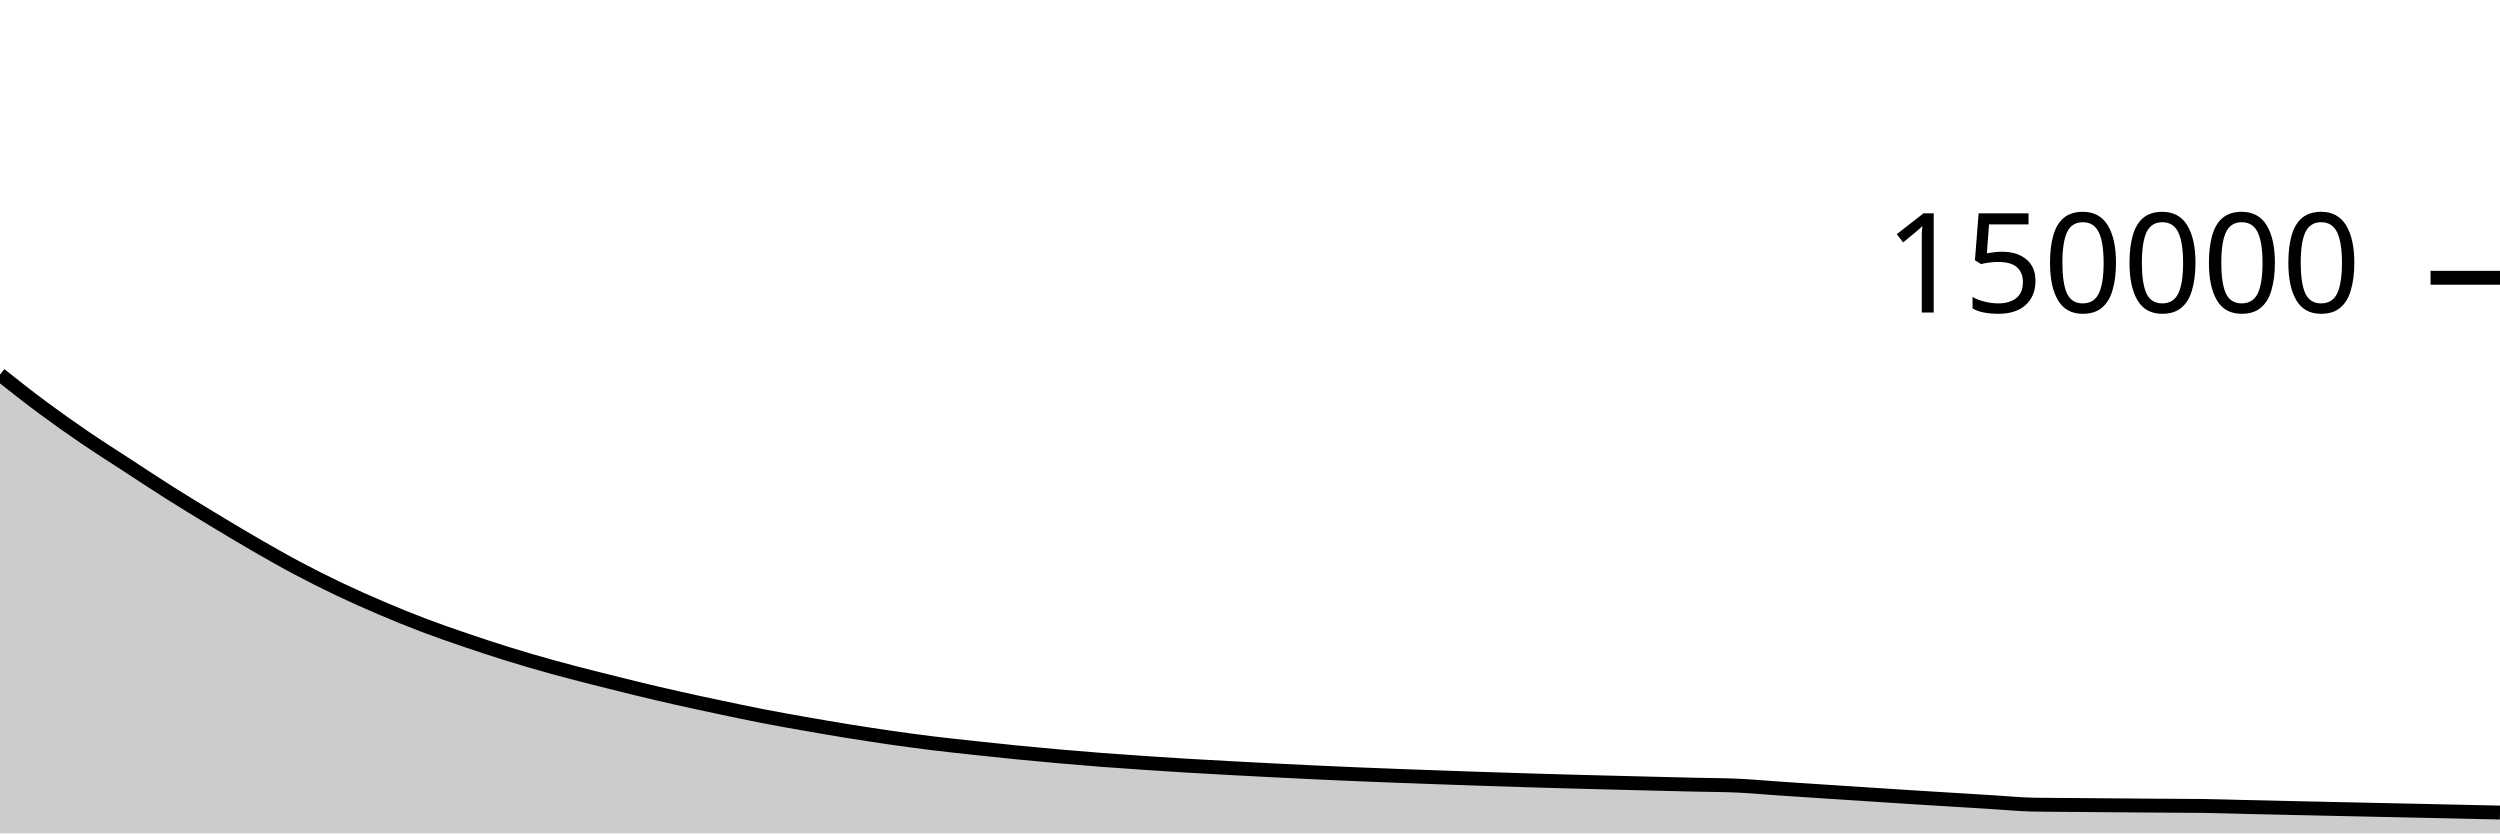
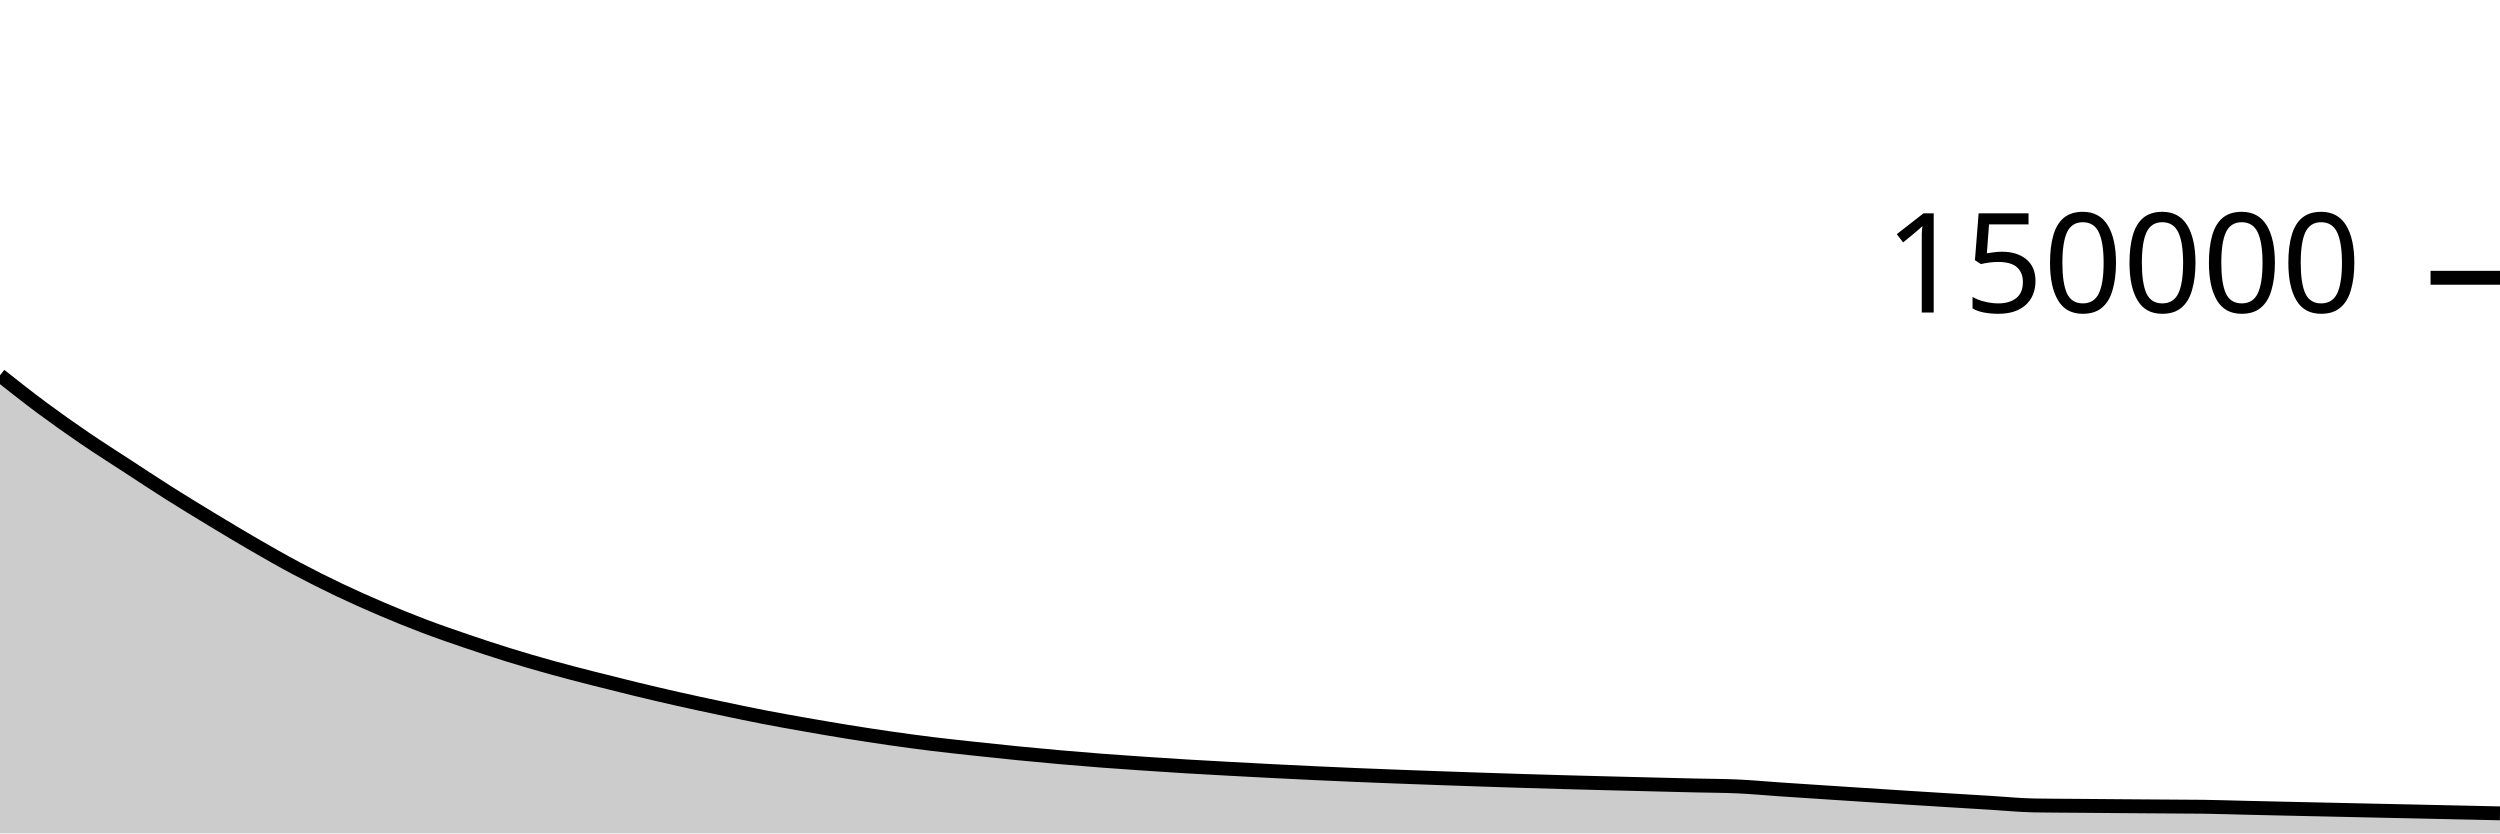
<svg xmlns="http://www.w3.org/2000/svg" viewBox="0 0 180 60">
  <g transform="translate(0,20)">
-     <path class="area" fill="rgba(0, 0, 0, 0.2)" d="M0,6.97C1.017,7.774,2.034,8.578,3.051,9.332C4.068,10.086,5.085,10.802,6.102,11.496C7.119,12.19,8.136,12.832,9.153,13.495C10.169,14.158,11.186,14.832,12.203,15.475C13.22,16.117,14.237,16.735,15.254,17.351C16.271,17.966,17.288,18.58,18.305,19.168C19.322,19.755,20.339,20.336,21.356,20.877C22.373,21.418,23.39,21.928,24.407,22.413C25.424,22.897,26.441,23.349,27.458,23.783C28.475,24.217,29.492,24.632,30.508,25.018C31.525,25.404,32.542,25.754,33.559,26.101C34.576,26.447,35.593,26.783,36.61,27.098C37.627,27.414,38.644,27.71,39.661,27.993C40.678,28.276,41.695,28.536,42.712,28.797C43.729,29.057,44.746,29.311,45.763,29.557C46.78,29.803,47.797,30.042,48.814,30.271C49.831,30.501,50.847,30.716,51.864,30.931C52.881,31.146,53.898,31.362,54.915,31.56C55.932,31.758,56.949,31.938,57.966,32.117C58.983,32.296,60,32.47,61.017,32.635C62.034,32.799,63.051,32.956,64.068,33.103C65.085,33.249,66.102,33.387,67.119,33.513C68.136,33.638,69.153,33.743,70.169,33.854C71.186,33.964,72.203,34.073,73.22,34.174C74.237,34.274,75.254,34.369,76.271,34.459C77.288,34.548,78.305,34.634,79.322,34.712C80.339,34.79,81.356,34.859,82.373,34.928C83.39,34.997,84.407,35.064,85.424,35.125C86.441,35.187,87.458,35.241,88.475,35.297C89.492,35.352,90.508,35.406,91.525,35.457C92.542,35.509,93.559,35.56,94.576,35.607C95.593,35.655,96.61,35.7,97.627,35.743C98.644,35.786,99.661,35.825,100.678,35.863C101.695,35.902,102.712,35.938,103.729,35.974C104.746,36.01,105.763,36.046,106.78,36.079C107.797,36.113,108.814,36.146,109.831,36.177C110.847,36.208,111.864,36.238,112.881,36.266C113.898,36.295,114.915,36.32,115.932,36.346C116.949,36.371,117.966,36.396,118.983,36.422C120,36.447,121.017,36.473,122.034,36.497C123.051,36.521,124.068,36.519,125.085,36.565C126.102,36.61,127.119,36.707,128.136,36.776C129.153,36.845,130.169,36.911,131.186,36.978C132.203,37.045,133.22,37.111,134.237,37.177C135.254,37.243,136.271,37.31,137.288,37.375C138.305,37.439,139.322,37.501,140.339,37.564C141.356,37.626,142.373,37.689,143.39,37.751C144.407,37.812,145.424,37.916,146.441,37.934C147.458,37.951,148.475,37.952,149.492,37.96C150.508,37.969,151.525,37.978,152.542,37.986C153.559,37.994,154.576,38.001,155.593,38.008C156.61,38.015,157.627,38.015,158.644,38.028C159.661,38.042,160.678,38.078,161.695,38.102C162.712,38.126,163.729,38.148,164.746,38.171C165.763,38.193,166.78,38.215,167.797,38.238C168.814,38.26,169.831,38.282,170.847,38.304C171.864,38.326,172.881,38.347,173.898,38.369C174.915,38.391,175.932,38.413,176.949,38.436C177.966,38.458,178.983,38.48,180,38.503L180,40C178.983,40,177.966,40,176.949,40C175.932,40,174.915,40,173.898,40C172.881,40,171.864,40,170.847,40C169.831,40,168.814,40,167.797,40C166.78,40,165.763,40,164.746,40C163.729,40,162.712,40,161.695,40C160.678,40,159.661,40,158.644,40C157.627,40,156.61,40,155.593,40C154.576,40,153.559,40,152.542,40C151.525,40,150.508,40,149.492,40C148.475,40,147.458,40,146.441,40C145.424,40,144.407,40,143.39,40C142.373,40,141.356,40,140.339,40C139.322,40,138.305,40,137.288,40C136.271,40,135.254,40,134.237,40C133.22,40,132.203,40,131.186,40C130.169,40,129.153,40,128.136,40C127.119,40,126.102,40,125.085,40C124.068,40,123.051,40,122.034,40C121.017,40,120,40,118.983,40C117.966,40,116.949,40,115.932,40C114.915,40,113.898,40,112.881,40C111.864,40,110.847,40,109.831,40C108.814,40,107.797,40,106.78,40C105.763,40,104.746,40,103.729,40C102.712,40,101.695,40,100.678,40C99.661,40,98.644,40,97.627,40C96.61,40,95.593,40,94.576,40C93.559,40,92.542,40,91.525,40C90.508,40,89.492,40,88.475,40C87.458,40,86.441,40,85.424,40C84.407,40,83.39,40,82.373,40C81.356,40,80.339,40,79.322,40C78.305,40,77.288,40,76.271,40C75.254,40,74.237,40,73.22,40C72.203,40,71.186,40,70.169,40C69.153,40,68.136,40,67.119,40C66.102,40,65.085,40,64.068,40C63.051,40,62.034,40,61.017,40C60,40,58.983,40,57.966,40C56.949,40,55.932,40,54.915,40C53.898,40,52.881,40,51.864,40C50.847,40,49.831,40,48.814,40C47.797,40,46.78,40,45.763,40C44.746,40,43.729,40,42.712,40C41.695,40,40.678,40,39.661,40C38.644,40,37.627,40,36.61,40C35.593,40,34.576,40,33.559,40C32.542,40,31.525,40,30.508,40C29.492,40,28.475,40,27.458,40C26.441,40,25.424,40,24.407,40C23.39,40,22.373,40,21.356,40C20.339,40,19.322,40,18.305,40C17.288,40,16.271,40,15.254,40C14.237,40,13.22,40,12.203,40C11.186,40,10.169,40,9.153,40C8.136,40,7.119,40,6.102,40C5.085,40,4.068,40,3.051,40C2.034,40,1.017,40,0,40Z" />
-     <path class="line" stroke="black" fill="none" d="M0,6.97C1.017,7.774,2.034,8.578,3.051,9.332C4.068,10.086,5.085,10.802,6.102,11.496C7.119,12.19,8.136,12.832,9.153,13.495C10.169,14.158,11.186,14.832,12.203,15.475C13.22,16.117,14.237,16.735,15.254,17.351C16.271,17.966,17.288,18.58,18.305,19.168C19.322,19.755,20.339,20.336,21.356,20.877C22.373,21.418,23.39,21.928,24.407,22.413C25.424,22.897,26.441,23.349,27.458,23.783C28.475,24.217,29.492,24.632,30.508,25.018C31.525,25.404,32.542,25.754,33.559,26.101C34.576,26.447,35.593,26.783,36.61,27.098C37.627,27.414,38.644,27.71,39.661,27.993C40.678,28.276,41.695,28.536,42.712,28.797C43.729,29.057,44.746,29.311,45.763,29.557C46.78,29.803,47.797,30.042,48.814,30.271C49.831,30.501,50.847,30.716,51.864,30.931C52.881,31.146,53.898,31.362,54.915,31.56C55.932,31.758,56.949,31.938,57.966,32.117C58.983,32.296,60,32.47,61.017,32.635C62.034,32.799,63.051,32.956,64.068,33.103C65.085,33.249,66.102,33.387,67.119,33.513C68.136,33.638,69.153,33.743,70.169,33.854C71.186,33.964,72.203,34.073,73.22,34.174C74.237,34.274,75.254,34.369,76.271,34.459C77.288,34.548,78.305,34.634,79.322,34.712C80.339,34.79,81.356,34.859,82.373,34.928C83.39,34.997,84.407,35.064,85.424,35.125C86.441,35.187,87.458,35.241,88.475,35.297C89.492,35.352,90.508,35.406,91.525,35.457C92.542,35.509,93.559,35.56,94.576,35.607C95.593,35.655,96.61,35.7,97.627,35.743C98.644,35.786,99.661,35.825,100.678,35.863C101.695,35.902,102.712,35.938,103.729,35.974C104.746,36.01,105.763,36.046,106.78,36.079C107.797,36.113,108.814,36.146,109.831,36.177C110.847,36.208,111.864,36.238,112.881,36.266C113.898,36.295,114.915,36.32,115.932,36.346C116.949,36.371,117.966,36.396,118.983,36.422C120,36.447,121.017,36.473,122.034,36.497C123.051,36.521,124.068,36.519,125.085,36.565C126.102,36.61,127.119,36.707,128.136,36.776C129.153,36.845,130.169,36.911,131.186,36.978C132.203,37.045,133.22,37.111,134.237,37.177C135.254,37.243,136.271,37.31,137.288,37.375C138.305,37.439,139.322,37.501,140.339,37.564C141.356,37.626,142.373,37.689,143.39,37.751C144.407,37.812,145.424,37.916,146.441,37.934C147.458,37.951,148.475,37.952,149.492,37.96C150.508,37.969,151.525,37.978,152.542,37.986C153.559,37.994,154.576,38.001,155.593,38.008C156.61,38.015,157.627,38.015,158.644,38.028C159.661,38.042,160.678,38.078,161.695,38.102C162.712,38.126,163.729,38.148,164.746,38.171C165.763,38.193,166.78,38.215,167.797,38.238C168.814,38.26,169.831,38.282,170.847,38.304C171.864,38.326,172.881,38.347,173.898,38.369C174.915,38.391,175.932,38.413,176.949,38.436C177.966,38.458,178.983,38.48,180,38.503" />
+     <path class="area" fill="rgba(0, 0, 0, 0.2)" d="M0,7.023C1.017,7.827,2.034,8.631,3.051,9.385C4.068,10.139,5.085,10.855,6.102,11.549C7.119,12.243,8.136,12.885,9.153,13.548C10.169,14.211,11.186,14.885,12.203,15.528C13.22,16.171,14.237,16.789,15.254,17.404C16.271,18.02,17.288,18.633,18.305,19.221C19.322,19.809,20.339,20.39,21.356,20.93C22.373,21.471,23.39,21.982,24.407,22.466C25.424,22.95,26.441,23.402,27.458,23.837C28.475,24.271,29.492,24.685,30.508,25.071C31.525,25.458,32.542,25.808,33.559,26.154C34.576,26.501,35.593,26.837,36.61,27.152C37.627,27.468,38.644,27.764,39.661,28.047C40.678,28.33,41.695,28.59,42.712,28.851C43.729,29.111,44.746,29.365,45.763,29.611C46.78,29.857,47.797,30.096,48.814,30.326C49.831,30.555,50.847,30.771,51.864,30.986C52.881,31.2,53.898,31.417,54.915,31.614C55.932,31.812,56.949,31.992,57.966,32.171C58.983,32.35,60,32.525,61.017,32.689C62.034,32.853,63.051,33.011,64.068,33.157C65.085,33.303,66.102,33.442,67.119,33.567C68.136,33.692,69.153,33.798,70.169,33.909C71.186,34.019,72.203,34.127,73.22,34.228C74.237,34.329,75.254,34.424,76.271,34.514C77.288,34.603,78.305,34.689,79.322,34.767C80.339,34.845,81.356,34.914,82.373,34.983C83.39,35.052,84.407,35.119,85.424,35.18C86.441,35.242,87.458,35.297,88.475,35.352C89.492,35.408,90.508,35.461,91.525,35.513C92.542,35.565,93.559,35.615,94.576,35.663C95.593,35.711,96.61,35.756,97.627,35.799C98.644,35.842,99.661,35.881,100.678,35.919C101.695,35.958,102.712,35.994,103.729,36.03C104.746,36.066,105.763,36.102,106.78,36.135C107.797,36.169,108.814,36.202,109.831,36.233C110.847,36.264,111.864,36.294,112.881,36.322C113.898,36.351,114.915,36.376,115.932,36.402C116.949,36.428,117.966,36.453,118.983,36.478C120,36.503,121.017,36.529,122.034,36.553C123.051,36.577,124.068,36.576,125.085,36.621C126.102,36.667,127.119,36.764,128.136,36.833C129.153,36.902,130.169,36.968,131.186,37.035C132.203,37.102,133.22,37.168,134.237,37.234C135.254,37.3,136.271,37.367,137.288,37.431C138.305,37.496,139.322,37.558,140.339,37.621C141.356,37.683,142.373,37.746,143.39,37.807C144.407,37.869,145.424,37.973,146.441,37.991C147.458,38.009,148.475,38.009,149.492,38.018C150.508,38.026,151.525,38.035,152.542,38.043C153.559,38.051,154.576,38.058,155.593,38.065C156.61,38.072,157.627,38.072,158.644,38.086C159.661,38.099,160.678,38.136,161.695,38.159C162.712,38.183,163.729,38.206,164.746,38.228C165.763,38.251,166.78,38.273,167.797,38.295C168.814,38.318,169.831,38.34,170.847,38.362C171.864,38.384,172.881,38.405,173.898,38.427C174.915,38.449,175.932,38.471,176.949,38.494C177.966,38.516,178.983,38.538,180,38.561L180,40C178.983,40,177.966,40,176.949,40C175.932,40,174.915,40,173.898,40C172.881,40,171.864,40,170.847,40C169.831,40,168.814,40,167.797,40C166.78,40,165.763,40,164.746,40C163.729,40,162.712,40,161.695,40C160.678,40,159.661,40,158.644,40C157.627,40,156.61,40,155.593,40C154.576,40,153.559,40,152.542,40C151.525,40,150.508,40,149.492,40C148.475,40,147.458,40,146.441,40C145.424,40,144.407,40,143.39,40C142.373,40,141.356,40,140.339,40C139.322,40,138.305,40,137.288,40C136.271,40,135.254,40,134.237,40C133.22,40,132.203,40,131.186,40C130.169,40,129.153,40,128.136,40C127.119,40,126.102,40,125.085,40C124.068,40,123.051,40,122.034,40C121.017,40,120,40,118.983,40C117.966,40,116.949,40,115.932,40C114.915,40,113.898,40,112.881,40C111.864,40,110.847,40,109.831,40C108.814,40,107.797,40,106.78,40C105.763,40,104.746,40,103.729,40C102.712,40,101.695,40,100.678,40C99.661,40,98.644,40,97.627,40C96.61,40,95.593,40,94.576,40C93.559,40,92.542,40,91.525,40C90.508,40,89.492,40,88.475,40C87.458,40,86.441,40,85.424,40C84.407,40,83.39,40,82.373,40C81.356,40,80.339,40,79.322,40C78.305,40,77.288,40,76.271,40C75.254,40,74.237,40,73.22,40C72.203,40,71.186,40,70.169,40C69.153,40,68.136,40,67.119,40C66.102,40,65.085,40,64.068,40C63.051,40,62.034,40,61.017,40C60,40,58.983,40,57.966,40C56.949,40,55.932,40,54.915,40C53.898,40,52.881,40,51.864,40C50.847,40,49.831,40,48.814,40C47.797,40,46.78,40,45.763,40C44.746,40,43.729,40,42.712,40C41.695,40,40.678,40,39.661,40C38.644,40,37.627,40,36.61,40C35.593,40,34.576,40,33.559,40C32.542,40,31.525,40,30.508,40C29.492,40,28.475,40,27.458,40C26.441,40,25.424,40,24.407,40C23.39,40,22.373,40,21.356,40C20.339,40,19.322,40,18.305,40C17.288,40,16.271,40,15.254,40C14.237,40,13.22,40,12.203,40C11.186,40,10.169,40,9.153,40C8.136,40,7.119,40,6.102,40C5.085,40,4.068,40,3.051,40C2.034,40,1.017,40,0,40Z" />
+     <path class="line" stroke="black" fill="none" d="M0,7.023C1.017,7.827,2.034,8.631,3.051,9.385C4.068,10.139,5.085,10.855,6.102,11.549C7.119,12.243,8.136,12.885,9.153,13.548C10.169,14.211,11.186,14.885,12.203,15.528C13.22,16.171,14.237,16.789,15.254,17.404C16.271,18.02,17.288,18.633,18.305,19.221C19.322,19.809,20.339,20.39,21.356,20.93C22.373,21.471,23.39,21.982,24.407,22.466C25.424,22.95,26.441,23.402,27.458,23.837C28.475,24.271,29.492,24.685,30.508,25.071C31.525,25.458,32.542,25.808,33.559,26.154C34.576,26.501,35.593,26.837,36.61,27.152C37.627,27.468,38.644,27.764,39.661,28.047C40.678,28.33,41.695,28.59,42.712,28.851C43.729,29.111,44.746,29.365,45.763,29.611C46.78,29.857,47.797,30.096,48.814,30.326C49.831,30.555,50.847,30.771,51.864,30.986C52.881,31.2,53.898,31.417,54.915,31.614C55.932,31.812,56.949,31.992,57.966,32.171C58.983,32.35,60,32.525,61.017,32.689C62.034,32.853,63.051,33.011,64.068,33.157C65.085,33.303,66.102,33.442,67.119,33.567C68.136,33.692,69.153,33.798,70.169,33.909C71.186,34.019,72.203,34.127,73.22,34.228C74.237,34.329,75.254,34.424,76.271,34.514C77.288,34.603,78.305,34.689,79.322,34.767C80.339,34.845,81.356,34.914,82.373,34.983C83.39,35.052,84.407,35.119,85.424,35.18C86.441,35.242,87.458,35.297,88.475,35.352C89.492,35.408,90.508,35.461,91.525,35.513C92.542,35.565,93.559,35.615,94.576,35.663C95.593,35.711,96.61,35.756,97.627,35.799C98.644,35.842,99.661,35.881,100.678,35.919C101.695,35.958,102.712,35.994,103.729,36.03C104.746,36.066,105.763,36.102,106.78,36.135C107.797,36.169,108.814,36.202,109.831,36.233C110.847,36.264,111.864,36.294,112.881,36.322C113.898,36.351,114.915,36.376,115.932,36.402C116.949,36.428,117.966,36.453,118.983,36.478C120,36.503,121.017,36.529,122.034,36.553C123.051,36.577,124.068,36.576,125.085,36.621C126.102,36.667,127.119,36.764,128.136,36.833C129.153,36.902,130.169,36.968,131.186,37.035C132.203,37.102,133.22,37.168,134.237,37.234C135.254,37.3,136.271,37.367,137.288,37.431C138.305,37.496,139.322,37.558,140.339,37.621C141.356,37.683,142.373,37.746,143.39,37.807C144.407,37.869,145.424,37.973,146.441,37.991C147.458,38.009,148.475,38.009,149.492,38.018C150.508,38.026,151.525,38.035,152.542,38.043C153.559,38.051,154.576,38.058,155.593,38.065C156.61,38.072,157.627,38.072,158.644,38.086C159.661,38.099,160.678,38.136,161.695,38.159C162.712,38.183,163.729,38.206,164.746,38.228C165.763,38.251,166.78,38.273,167.797,38.295C168.814,38.318,169.831,38.34,170.847,38.362C171.864,38.384,172.881,38.405,173.898,38.427C174.915,38.449,175.932,38.471,176.949,38.494C177.966,38.516,178.983,38.538,180,38.561" />
    <path class="axis-ceiling" stroke-width="1" stroke="black" fill="none" d="M175,0L180,0" />
    <text class="axis-ceiling-label" font-family="sans-serif" text-anchor="end" font-size="10px" x="170" y="2.5">150000</text>
  </g>
</svg>
